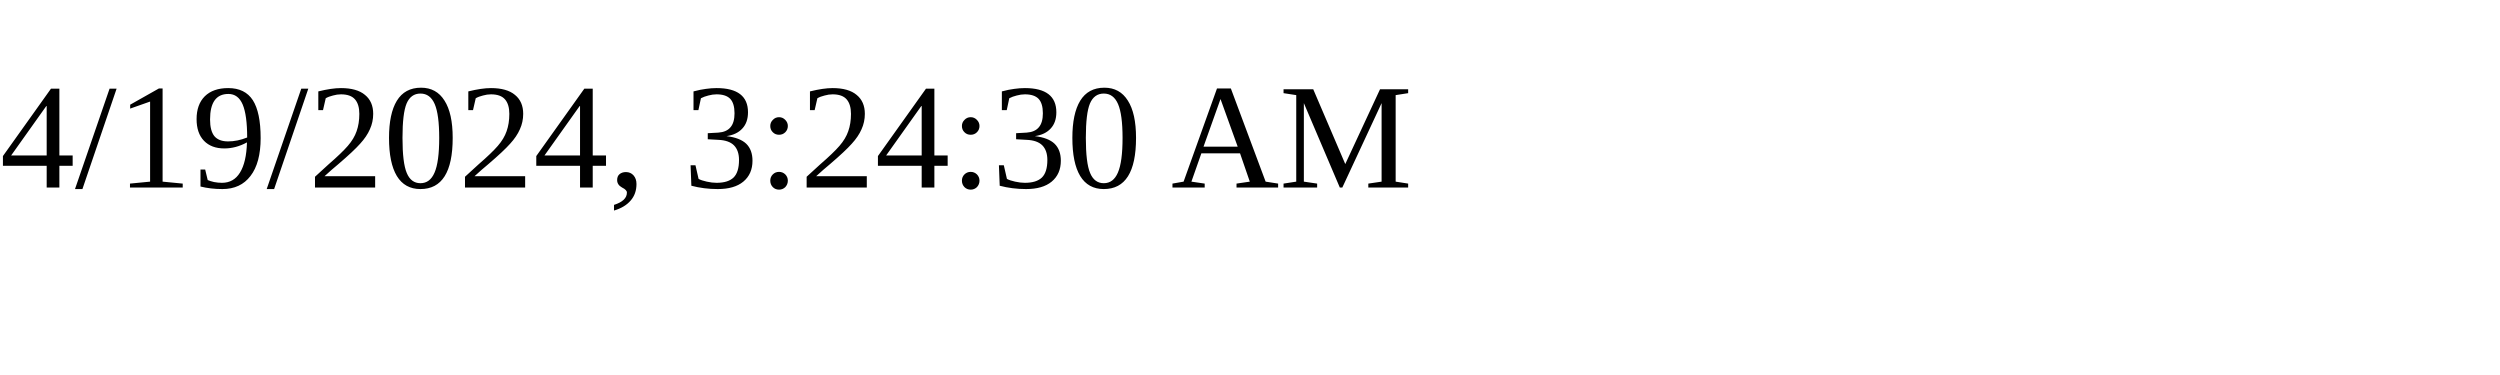
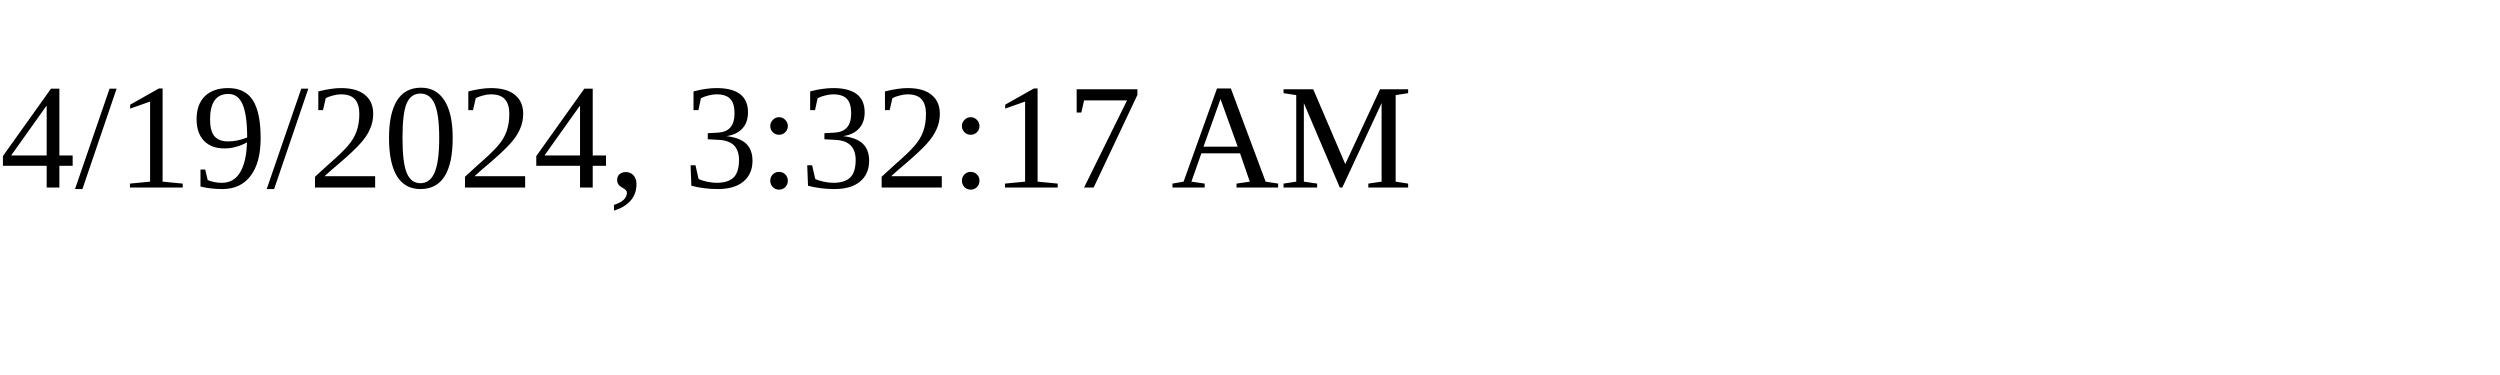
<svg xmlns="http://www.w3.org/2000/svg" height="30" width="200">
-   <text x="0" y="15">4/19/2024, 3:24:30 AM</text>
+   <text x="0" y="15">4/19/2024, 3:32:17 AM</text>
</svg>
